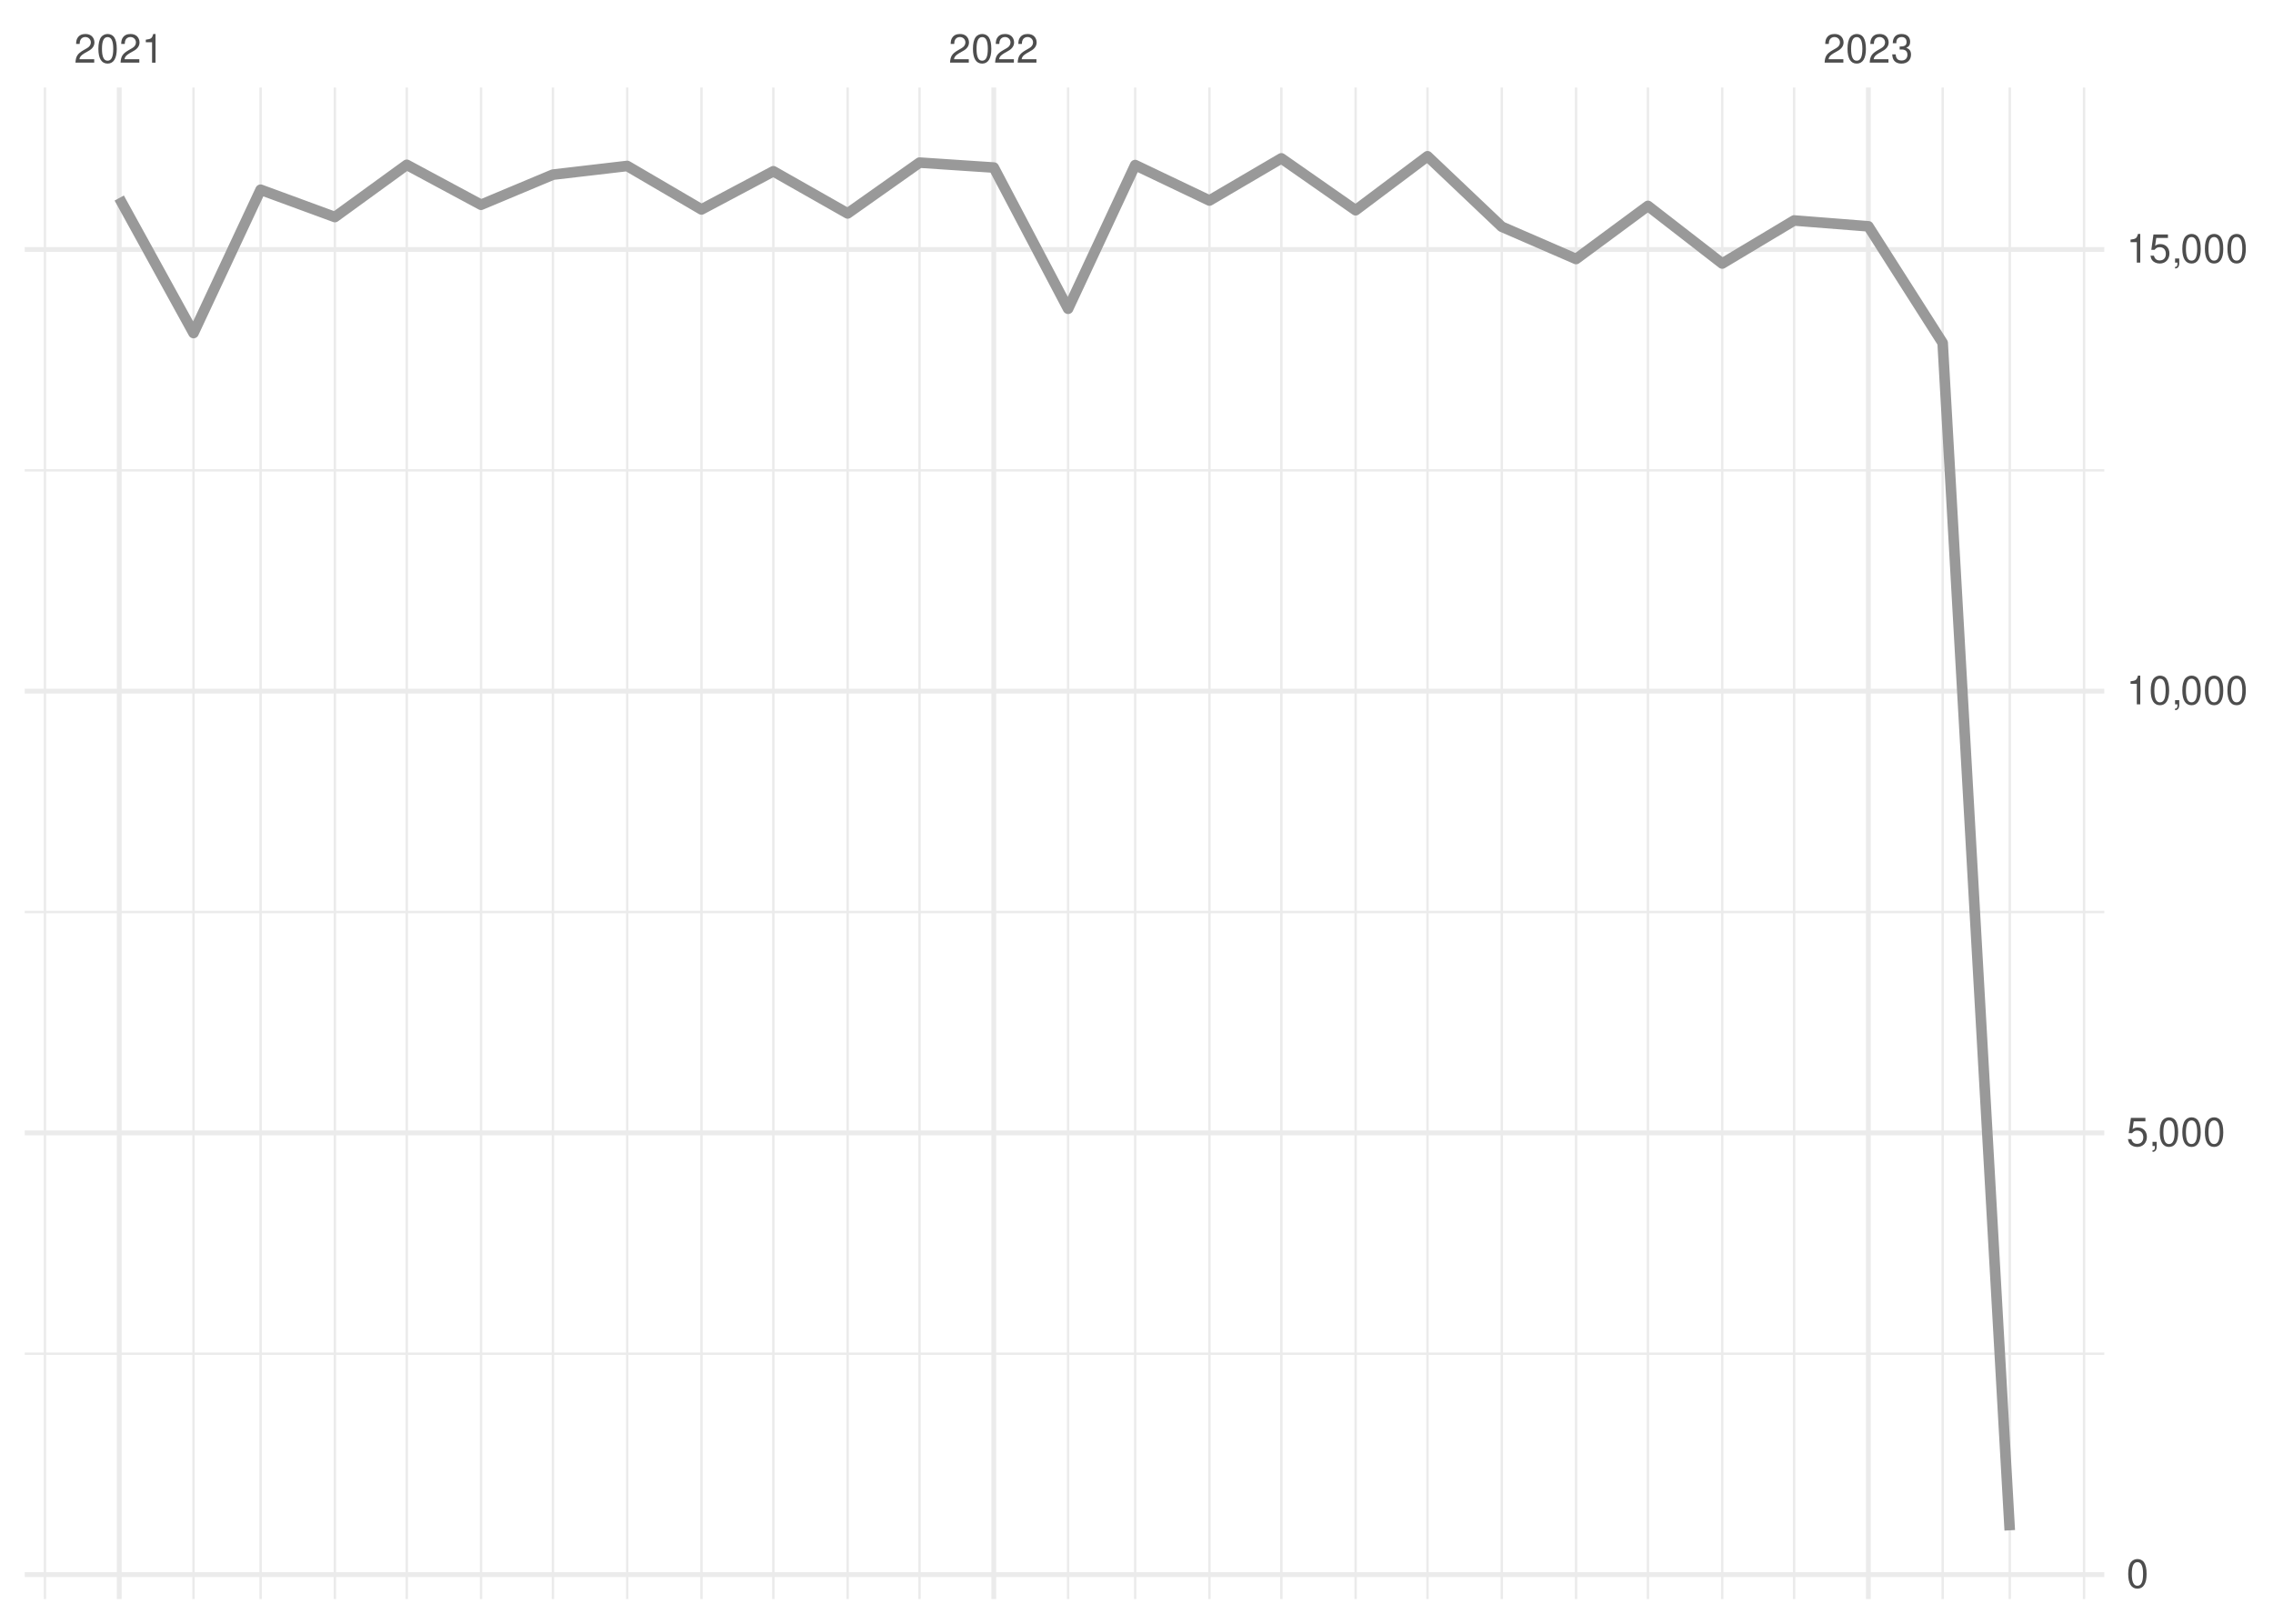
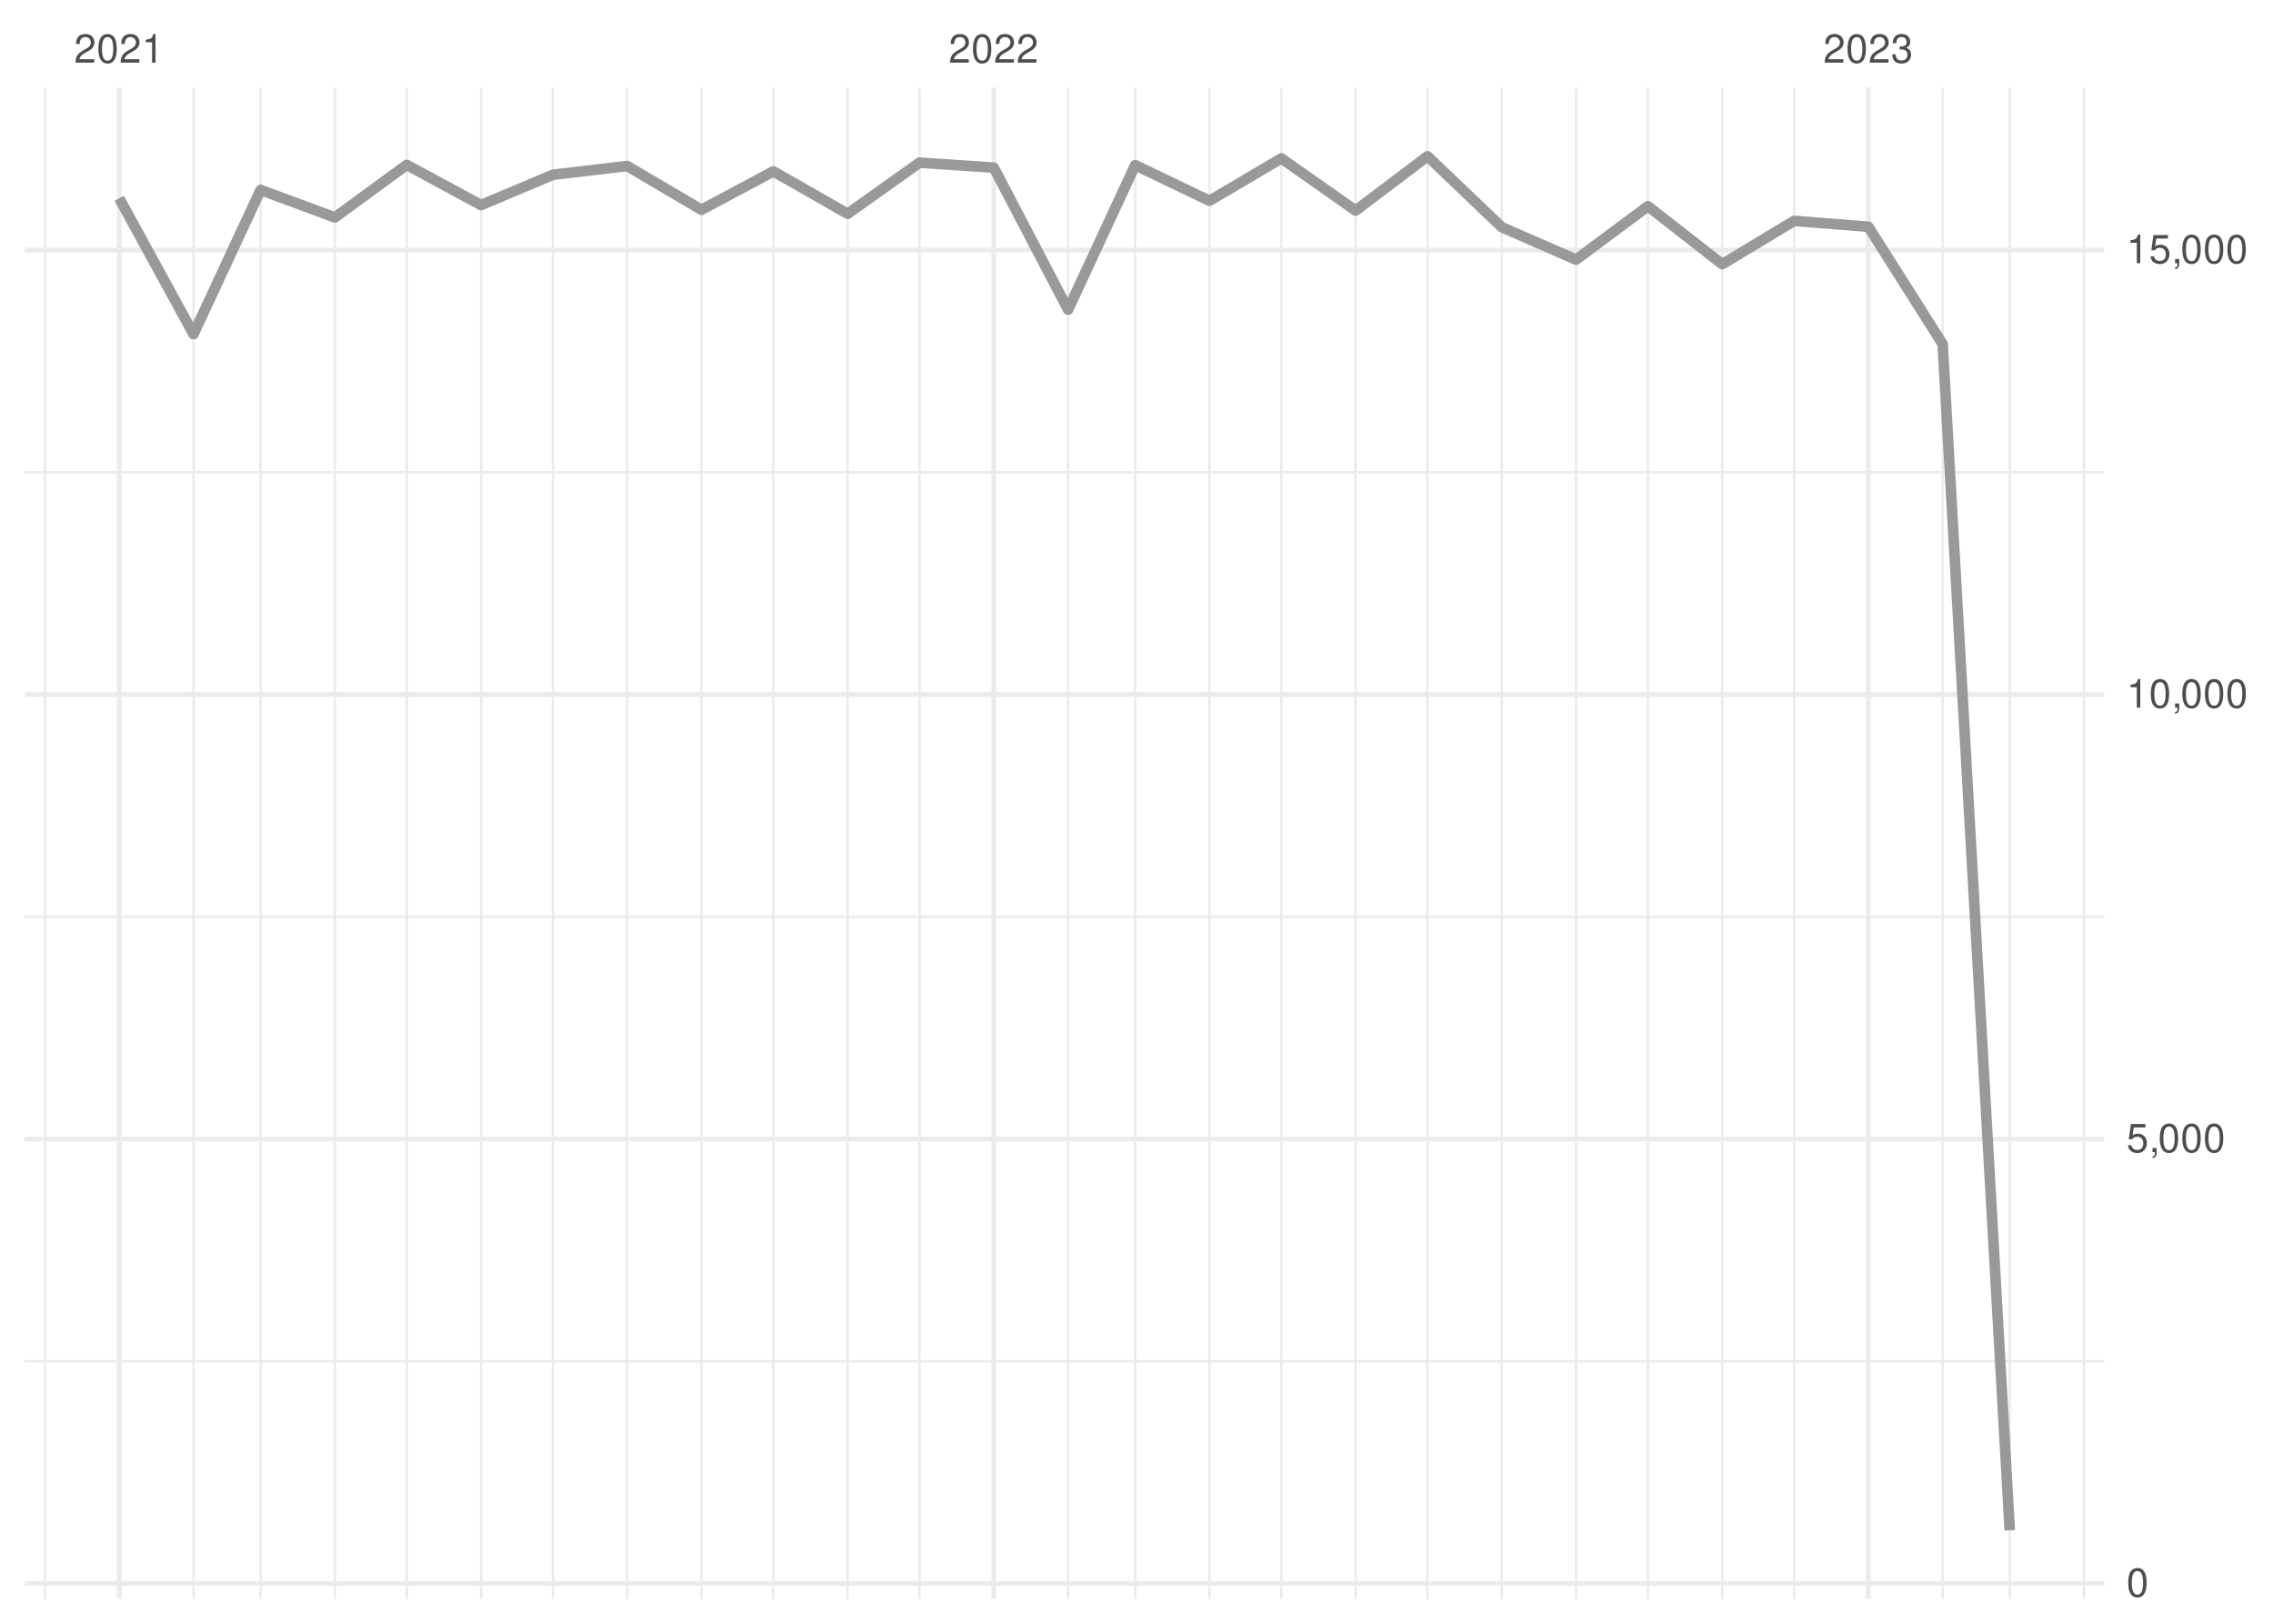
<svg xmlns="http://www.w3.org/2000/svg" xmlns:xlink="http://www.w3.org/1999/xlink" width="504pt" height="360pt" viewBox="0 0 504 360" version="1.1">
  <defs>
    <g>
      <symbol overflow="visible" id="glyph0-0">
        <path style="stroke:none;" d="" />
      </symbol>
      <symbol overflow="visible" id="glyph0-1">
        <path style="stroke:none;" d="M 4.453 -0.766 L 1.172 -0.766 C 1.25 -1.297 1.531 -1.625 2.297 -2.094 L 3.172 -2.594 C 4.047 -3.062 4.5 -3.719 4.5 -4.5 C 4.5 -5.031 4.281 -5.531 3.922 -5.875 C 3.547 -6.203 3.094 -6.359 2.5 -6.359 C 1.703 -6.359 1.125 -6.078 0.781 -5.531 C 0.547 -5.203 0.453 -4.797 0.438 -4.156 L 1.219 -4.156 C 1.234 -4.594 1.297 -4.844 1.406 -5.062 C 1.594 -5.438 2 -5.688 2.469 -5.688 C 3.172 -5.688 3.703 -5.172 3.703 -4.484 C 3.703 -3.969 3.406 -3.531 2.859 -3.219 L 2.047 -2.75 C 0.75 -2 0.375 -1.406 0.297 -0.016 L 4.453 -0.016 Z M 4.453 -0.766 " />
      </symbol>
      <symbol overflow="visible" id="glyph0-2">
        <path style="stroke:none;" d="M 2.422 -6.359 C 1.844 -6.359 1.312 -6.094 0.984 -5.672 C 0.578 -5.109 0.375 -4.25 0.375 -3.078 C 0.375 -0.938 1.078 0.203 2.422 0.203 C 3.734 0.203 4.453 -0.938 4.453 -3.031 C 4.453 -4.25 4.266 -5.078 3.859 -5.672 C 3.531 -6.109 3.016 -6.359 2.422 -6.359 Z M 2.422 -5.672 C 3.25 -5.672 3.672 -4.828 3.672 -3.094 C 3.672 -1.281 3.266 -0.438 2.406 -0.438 C 1.578 -0.438 1.172 -1.312 1.172 -3.062 C 1.172 -4.828 1.578 -5.672 2.422 -5.672 Z M 2.422 -5.672 " />
      </symbol>
      <symbol overflow="visible" id="glyph0-3">
        <path style="stroke:none;" d="M 2.281 -4.531 L 2.281 0 L 3.047 0 L 3.047 -6.359 L 2.547 -6.359 C 2.266 -5.391 2.094 -5.25 0.891 -5.094 L 0.891 -4.531 Z M 2.281 -4.531 " />
      </symbol>
      <symbol overflow="visible" id="glyph0-4">
        <path style="stroke:none;" d="M 1.938 -2.922 L 2.359 -2.922 C 3.203 -2.922 3.656 -2.531 3.656 -1.766 C 3.656 -0.969 3.172 -0.484 2.375 -0.484 C 1.516 -0.484 1.109 -0.922 1.062 -1.844 L 0.281 -1.844 C 0.312 -1.344 0.406 -1 0.547 -0.719 C 0.875 -0.109 1.484 0.203 2.344 0.203 C 3.625 0.203 4.453 -0.578 4.453 -1.781 C 4.453 -2.594 4.141 -3.031 3.391 -3.297 C 3.969 -3.531 4.266 -3.969 4.266 -4.609 C 4.266 -5.703 3.547 -6.359 2.359 -6.359 C 1.109 -6.359 0.438 -5.656 0.406 -4.312 L 1.188 -4.312 C 1.203 -4.703 1.234 -4.922 1.328 -5.109 C 1.5 -5.469 1.891 -5.688 2.375 -5.688 C 3.062 -5.688 3.469 -5.266 3.469 -4.578 C 3.469 -4.141 3.312 -3.859 2.969 -3.719 C 2.766 -3.625 2.484 -3.594 1.938 -3.578 Z M 1.938 -2.922 " />
      </symbol>
      <symbol overflow="visible" id="glyph0-5">
        <path style="stroke:none;" d="M 4.188 -6.234 L 0.969 -6.234 L 0.5 -2.844 L 1.219 -2.844 C 1.578 -3.266 1.875 -3.422 2.359 -3.422 C 3.203 -3.422 3.719 -2.844 3.719 -1.922 C 3.719 -1.031 3.203 -0.484 2.359 -0.484 C 1.688 -0.484 1.266 -0.828 1.078 -1.531 L 0.312 -1.531 C 0.406 -1.016 0.5 -0.781 0.688 -0.547 C 1.031 -0.078 1.672 0.203 2.375 0.203 C 3.641 0.203 4.516 -0.719 4.516 -2.031 C 4.516 -3.266 3.688 -4.109 2.5 -4.109 C 2.062 -4.109 1.703 -4 1.344 -3.734 L 1.594 -5.469 L 4.188 -5.469 Z M 4.188 -6.234 " />
      </symbol>
      <symbol overflow="visible" id="glyph0-6">
        <path style="stroke:none;" d="M 0.766 -0.922 L 0.766 0 L 1.297 0 L 1.297 0.156 C 1.297 0.766 1.172 0.938 0.766 0.953 L 0.766 1.297 C 1.344 1.312 1.688 0.891 1.688 0.141 L 1.688 -0.922 Z M 0.766 -0.922 " />
      </symbol>
    </g>
    <clipPath id="clip1">
-       <path d="M 5.48 299 L 466.59 299 L 466.59 301 L 5.48 301 Z M 5.48 299 " />
+       <path d="M 5.48 301 L 466.59 301 L 466.59 303 L 5.48 303 Z M 5.48 301 " />
    </clipPath>
    <clipPath id="clip2">
-       <path d="M 5.48 201 L 466.59 201 L 466.59 203 L 5.48 203 Z M 5.48 201 " />
+       <path d="M 5.48 202 L 466.59 202 L 466.59 204 L 5.48 204 Z M 5.48 202 " />
    </clipPath>
    <clipPath id="clip3">
      <path d="M 5.48 104 L 466.59 104 L 466.59 105 L 5.48 105 Z M 5.48 104 " />
    </clipPath>
    <clipPath id="clip4">
      <path d="M 9 19.41 L 11 19.41 L 11 354.52 L 9 354.52 Z M 9 19.41 " />
    </clipPath>
    <clipPath id="clip5">
      <path d="M 42 19.41 L 44 19.41 L 44 354.52 L 42 354.52 Z M 42 19.41 " />
    </clipPath>
    <clipPath id="clip6">
      <path d="M 57 19.41 L 59 19.41 L 59 354.52 L 57 354.52 Z M 57 19.41 " />
    </clipPath>
    <clipPath id="clip7">
      <path d="M 73 19.41 L 75 19.41 L 75 354.52 L 73 354.52 Z M 73 19.41 " />
    </clipPath>
    <clipPath id="clip8">
      <path d="M 89 19.41 L 91 19.41 L 91 354.52 L 89 354.52 Z M 89 19.41 " />
    </clipPath>
    <clipPath id="clip9">
      <path d="M 106 19.41 L 107 19.41 L 107 354.52 L 106 354.52 Z M 106 19.41 " />
    </clipPath>
    <clipPath id="clip10">
      <path d="M 122 19.41 L 123 19.41 L 123 354.52 L 122 354.52 Z M 122 19.41 " />
    </clipPath>
    <clipPath id="clip11">
      <path d="M 138 19.41 L 140 19.41 L 140 354.52 L 138 354.52 Z M 138 19.41 " />
    </clipPath>
    <clipPath id="clip12">
      <path d="M 155 19.41 L 156 19.41 L 156 354.52 L 155 354.52 Z M 155 19.41 " />
    </clipPath>
    <clipPath id="clip13">
      <path d="M 171 19.41 L 172 19.41 L 172 354.52 L 171 354.52 Z M 171 19.41 " />
    </clipPath>
    <clipPath id="clip14">
      <path d="M 187 19.41 L 189 19.41 L 189 354.52 L 187 354.52 Z M 187 19.41 " />
    </clipPath>
    <clipPath id="clip15">
      <path d="M 203 19.41 L 205 19.41 L 205 354.52 L 203 354.52 Z M 203 19.41 " />
    </clipPath>
    <clipPath id="clip16">
      <path d="M 236 19.41 L 238 19.41 L 238 354.52 L 236 354.52 Z M 236 19.41 " />
    </clipPath>
    <clipPath id="clip17">
      <path d="M 251 19.41 L 252 19.41 L 252 354.52 L 251 354.52 Z M 251 19.41 " />
    </clipPath>
    <clipPath id="clip18">
      <path d="M 267 19.41 L 269 19.41 L 269 354.52 L 267 354.52 Z M 267 19.41 " />
    </clipPath>
    <clipPath id="clip19">
      <path d="M 283 19.41 L 285 19.41 L 285 354.52 L 283 354.52 Z M 283 19.41 " />
    </clipPath>
    <clipPath id="clip20">
      <path d="M 300 19.41 L 301 19.41 L 301 354.52 L 300 354.52 Z M 300 19.41 " />
    </clipPath>
    <clipPath id="clip21">
      <path d="M 316 19.41 L 317 19.41 L 317 354.52 L 316 354.52 Z M 316 19.41 " />
    </clipPath>
    <clipPath id="clip22">
      <path d="M 332 19.41 L 334 19.41 L 334 354.52 L 332 354.52 Z M 332 19.41 " />
    </clipPath>
    <clipPath id="clip23">
      <path d="M 349 19.41 L 350 19.41 L 350 354.52 L 349 354.52 Z M 349 19.41 " />
    </clipPath>
    <clipPath id="clip24">
      <path d="M 365 19.41 L 366 19.41 L 366 354.52 L 365 354.52 Z M 365 19.41 " />
    </clipPath>
    <clipPath id="clip25">
      <path d="M 381 19.41 L 383 19.41 L 383 354.52 L 381 354.52 Z M 381 19.41 " />
    </clipPath>
    <clipPath id="clip26">
      <path d="M 397 19.41 L 399 19.41 L 399 354.52 L 397 354.52 Z M 397 19.41 " />
    </clipPath>
    <clipPath id="clip27">
      <path d="M 430 19.41 L 432 19.41 L 432 354.52 L 430 354.52 Z M 430 19.41 " />
    </clipPath>
    <clipPath id="clip28">
      <path d="M 445 19.41 L 446 19.41 L 446 354.52 L 445 354.52 Z M 445 19.41 " />
    </clipPath>
    <clipPath id="clip29">
      <path d="M 461 19.41 L 463 19.41 L 463 354.52 L 461 354.52 Z M 461 19.41 " />
    </clipPath>
    <clipPath id="clip30">
-       <path d="M 5.48 348 L 466.59 348 L 466.59 350 L 5.48 350 Z M 5.48 348 " />
+       <path d="M 5.48 350 L 466.59 350 L 466.59 352 L 5.48 352 Z M 5.48 350 " />
    </clipPath>
    <clipPath id="clip31">
-       <path d="M 5.48 250 L 466.59 250 L 466.59 252 L 5.48 252 Z M 5.48 250 " />
+       <path d="M 5.48 251 L 466.59 251 L 466.59 254 L 5.48 254 Z M 5.48 251 " />
    </clipPath>
    <clipPath id="clip32">
-       <path d="M 5.48 152 L 466.59 152 L 466.59 154 L 5.48 154 Z M 5.48 152 " />
+       <path d="M 5.48 153 L 466.59 153 L 466.59 155 L 5.48 155 Z M 5.48 153 " />
    </clipPath>
    <clipPath id="clip33">
      <path d="M 5.48 54 L 466.59 54 L 466.59 56 L 5.48 56 Z M 5.48 54 " />
    </clipPath>
    <clipPath id="clip34">
      <path d="M 25 19.41 L 27 19.41 L 27 354.52 L 25 354.52 Z M 25 19.41 " />
    </clipPath>
    <clipPath id="clip35">
      <path d="M 219 19.41 L 221 19.41 L 221 354.52 L 219 354.52 Z M 219 19.41 " />
    </clipPath>
    <clipPath id="clip36">
      <path d="M 413 19.41 L 415 19.41 L 415 354.52 L 413 354.52 Z M 413 19.41 " />
    </clipPath>
  </defs>
  <g id="surface26">
    <rect x="0" y="0" width="504" height="360" style="fill:rgb(100%,100%,100%);fill-opacity:1;stroke:none;" />
    <g clip-path="url(#clip1)" clip-rule="nonzero">
-       <path style="fill:none;stroke-width:0.533;stroke-linecap:butt;stroke-linejoin:round;stroke:rgb(92.157%,92.157%,92.157%);stroke-opacity:1;stroke-miterlimit:10;" d="M 5.48 300.137 L 466.59 300.137 " />
+       <path style="fill:none;stroke-width:0.533;stroke-linecap:butt;stroke-linejoin:round;stroke:rgb(92.157%,92.157%,92.157%);stroke-opacity:1;stroke-miterlimit:10;" d="M 5.48 301.801 L 466.59 301.801 " />
    </g>
    <g clip-path="url(#clip2)" clip-rule="nonzero">
-       <path style="fill:none;stroke-width:0.533;stroke-linecap:butt;stroke-linejoin:round;stroke:rgb(92.157%,92.157%,92.157%);stroke-opacity:1;stroke-miterlimit:10;" d="M 5.48 202.203 L 466.59 202.203 " />
+       <path style="fill:none;stroke-width:0.533;stroke-linecap:butt;stroke-linejoin:round;stroke:rgb(92.157%,92.157%,92.157%);stroke-opacity:1;stroke-miterlimit:10;" d="M 5.48 203.254 L 466.59 203.254 " />
    </g>
    <g clip-path="url(#clip3)" clip-rule="nonzero">
-       <path style="fill:none;stroke-width:0.533;stroke-linecap:butt;stroke-linejoin:round;stroke:rgb(92.157%,92.157%,92.157%);stroke-opacity:1;stroke-miterlimit:10;" d="M 5.48 104.273 L 466.59 104.273 " />
+       <path style="fill:none;stroke-width:0.533;stroke-linecap:butt;stroke-linejoin:round;stroke:rgb(92.157%,92.157%,92.157%);stroke-opacity:1;stroke-miterlimit:10;" d="M 5.48 104.711 L 466.59 104.711 " />
    </g>
    <g clip-path="url(#clip4)" clip-rule="nonzero">
      <path style="fill:none;stroke-width:0.533;stroke-linecap:butt;stroke-linejoin:round;stroke:rgb(92.157%,92.157%,92.157%);stroke-opacity:1;stroke-miterlimit:10;" d="M 9.969 354.52 L 9.969 19.41 " />
    </g>
    <g clip-path="url(#clip5)" clip-rule="nonzero">
      <path style="fill:none;stroke-width:0.533;stroke-linecap:butt;stroke-linejoin:round;stroke:rgb(92.157%,92.157%,92.157%);stroke-opacity:1;stroke-miterlimit:10;" d="M 42.91 354.52 L 42.91 19.41 " />
    </g>
    <g clip-path="url(#clip6)" clip-rule="nonzero">
      <path style="fill:none;stroke-width:0.533;stroke-linecap:butt;stroke-linejoin:round;stroke:rgb(92.157%,92.157%,92.157%);stroke-opacity:1;stroke-miterlimit:10;" d="M 57.785 354.52 L 57.785 19.41 " />
    </g>
    <g clip-path="url(#clip7)" clip-rule="nonzero">
      <path style="fill:none;stroke-width:0.533;stroke-linecap:butt;stroke-linejoin:round;stroke:rgb(92.157%,92.157%,92.157%);stroke-opacity:1;stroke-miterlimit:10;" d="M 74.254 354.52 L 74.254 19.41 " />
    </g>
    <g clip-path="url(#clip8)" clip-rule="nonzero">
      <path style="fill:none;stroke-width:0.533;stroke-linecap:butt;stroke-linejoin:round;stroke:rgb(92.157%,92.157%,92.157%);stroke-opacity:1;stroke-miterlimit:10;" d="M 90.195 354.52 L 90.195 19.41 " />
    </g>
    <g clip-path="url(#clip9)" clip-rule="nonzero">
      <path style="fill:none;stroke-width:0.533;stroke-linecap:butt;stroke-linejoin:round;stroke:rgb(92.157%,92.157%,92.157%);stroke-opacity:1;stroke-miterlimit:10;" d="M 106.664 354.52 L 106.664 19.41 " />
    </g>
    <g clip-path="url(#clip10)" clip-rule="nonzero">
      <path style="fill:none;stroke-width:0.533;stroke-linecap:butt;stroke-linejoin:round;stroke:rgb(92.157%,92.157%,92.157%);stroke-opacity:1;stroke-miterlimit:10;" d="M 122.602 354.52 L 122.602 19.41 " />
    </g>
    <g clip-path="url(#clip11)" clip-rule="nonzero">
      <path style="fill:none;stroke-width:0.533;stroke-linecap:butt;stroke-linejoin:round;stroke:rgb(92.157%,92.157%,92.157%);stroke-opacity:1;stroke-miterlimit:10;" d="M 139.074 354.52 L 139.074 19.41 " />
    </g>
    <g clip-path="url(#clip12)" clip-rule="nonzero">
      <path style="fill:none;stroke-width:0.533;stroke-linecap:butt;stroke-linejoin:round;stroke:rgb(92.157%,92.157%,92.157%);stroke-opacity:1;stroke-miterlimit:10;" d="M 155.543 354.52 L 155.543 19.41 " />
    </g>
    <g clip-path="url(#clip13)" clip-rule="nonzero">
      <path style="fill:none;stroke-width:0.533;stroke-linecap:butt;stroke-linejoin:round;stroke:rgb(92.157%,92.157%,92.157%);stroke-opacity:1;stroke-miterlimit:10;" d="M 171.48 354.52 L 171.48 19.41 " />
    </g>
    <g clip-path="url(#clip14)" clip-rule="nonzero">
      <path style="fill:none;stroke-width:0.533;stroke-linecap:butt;stroke-linejoin:round;stroke:rgb(92.157%,92.157%,92.157%);stroke-opacity:1;stroke-miterlimit:10;" d="M 187.953 354.52 L 187.953 19.41 " />
    </g>
    <g clip-path="url(#clip15)" clip-rule="nonzero">
      <path style="fill:none;stroke-width:0.533;stroke-linecap:butt;stroke-linejoin:round;stroke:rgb(92.157%,92.157%,92.157%);stroke-opacity:1;stroke-miterlimit:10;" d="M 203.891 354.52 L 203.891 19.41 " />
    </g>
    <g clip-path="url(#clip16)" clip-rule="nonzero">
      <path style="fill:none;stroke-width:0.533;stroke-linecap:butt;stroke-linejoin:round;stroke:rgb(92.157%,92.157%,92.157%);stroke-opacity:1;stroke-miterlimit:10;" d="M 236.832 354.52 L 236.832 19.41 " />
    </g>
    <g clip-path="url(#clip17)" clip-rule="nonzero">
      <path style="fill:none;stroke-width:0.533;stroke-linecap:butt;stroke-linejoin:round;stroke:rgb(92.157%,92.157%,92.157%);stroke-opacity:1;stroke-miterlimit:10;" d="M 251.707 354.52 L 251.707 19.41 " />
    </g>
    <g clip-path="url(#clip18)" clip-rule="nonzero">
      <path style="fill:none;stroke-width:0.533;stroke-linecap:butt;stroke-linejoin:round;stroke:rgb(92.157%,92.157%,92.157%);stroke-opacity:1;stroke-miterlimit:10;" d="M 268.176 354.52 L 268.176 19.41 " />
    </g>
    <g clip-path="url(#clip19)" clip-rule="nonzero">
      <path style="fill:none;stroke-width:0.533;stroke-linecap:butt;stroke-linejoin:round;stroke:rgb(92.157%,92.157%,92.157%);stroke-opacity:1;stroke-miterlimit:10;" d="M 284.117 354.52 L 284.117 19.41 " />
    </g>
    <g clip-path="url(#clip20)" clip-rule="nonzero">
      <path style="fill:none;stroke-width:0.533;stroke-linecap:butt;stroke-linejoin:round;stroke:rgb(92.157%,92.157%,92.157%);stroke-opacity:1;stroke-miterlimit:10;" d="M 300.586 354.52 L 300.586 19.41 " />
    </g>
    <g clip-path="url(#clip21)" clip-rule="nonzero">
      <path style="fill:none;stroke-width:0.533;stroke-linecap:butt;stroke-linejoin:round;stroke:rgb(92.157%,92.157%,92.157%);stroke-opacity:1;stroke-miterlimit:10;" d="M 316.523 354.52 L 316.523 19.41 " />
    </g>
    <g clip-path="url(#clip22)" clip-rule="nonzero">
      <path style="fill:none;stroke-width:0.533;stroke-linecap:butt;stroke-linejoin:round;stroke:rgb(92.157%,92.157%,92.157%);stroke-opacity:1;stroke-miterlimit:10;" d="M 332.996 354.52 L 332.996 19.41 " />
    </g>
    <g clip-path="url(#clip23)" clip-rule="nonzero">
      <path style="fill:none;stroke-width:0.533;stroke-linecap:butt;stroke-linejoin:round;stroke:rgb(92.157%,92.157%,92.157%);stroke-opacity:1;stroke-miterlimit:10;" d="M 349.465 354.52 L 349.465 19.41 " />
    </g>
    <g clip-path="url(#clip24)" clip-rule="nonzero">
      <path style="fill:none;stroke-width:0.533;stroke-linecap:butt;stroke-linejoin:round;stroke:rgb(92.157%,92.157%,92.157%);stroke-opacity:1;stroke-miterlimit:10;" d="M 365.402 354.52 L 365.402 19.41 " />
    </g>
    <g clip-path="url(#clip25)" clip-rule="nonzero">
      <path style="fill:none;stroke-width:0.533;stroke-linecap:butt;stroke-linejoin:round;stroke:rgb(92.157%,92.157%,92.157%);stroke-opacity:1;stroke-miterlimit:10;" d="M 381.875 354.52 L 381.875 19.41 " />
    </g>
    <g clip-path="url(#clip26)" clip-rule="nonzero">
      <path style="fill:none;stroke-width:0.533;stroke-linecap:butt;stroke-linejoin:round;stroke:rgb(92.157%,92.157%,92.157%);stroke-opacity:1;stroke-miterlimit:10;" d="M 397.812 354.52 L 397.812 19.41 " />
    </g>
    <g clip-path="url(#clip27)" clip-rule="nonzero">
      <path style="fill:none;stroke-width:0.533;stroke-linecap:butt;stroke-linejoin:round;stroke:rgb(92.157%,92.157%,92.157%);stroke-opacity:1;stroke-miterlimit:10;" d="M 430.754 354.52 L 430.754 19.41 " />
    </g>
    <g clip-path="url(#clip28)" clip-rule="nonzero">
      <path style="fill:none;stroke-width:0.533;stroke-linecap:butt;stroke-linejoin:round;stroke:rgb(92.157%,92.157%,92.157%);stroke-opacity:1;stroke-miterlimit:10;" d="M 445.629 354.52 L 445.629 19.41 " />
    </g>
    <g clip-path="url(#clip29)" clip-rule="nonzero">
      <path style="fill:none;stroke-width:0.533;stroke-linecap:butt;stroke-linejoin:round;stroke:rgb(92.157%,92.157%,92.157%);stroke-opacity:1;stroke-miterlimit:10;" d="M 462.102 354.52 L 462.102 19.41 " />
    </g>
    <g clip-path="url(#clip30)" clip-rule="nonzero">
-       <path style="fill:none;stroke-width:1.067;stroke-linecap:butt;stroke-linejoin:round;stroke:rgb(92.157%,92.157%,92.157%);stroke-opacity:1;stroke-miterlimit:10;" d="M 5.48 349.102 L 466.59 349.102 " />
+       <path style="fill:none;stroke-width:1.067;stroke-linecap:butt;stroke-linejoin:round;stroke:rgb(92.157%,92.157%,92.157%);stroke-opacity:1;stroke-miterlimit:10;" d="M 5.48 351.074 L 466.59 351.074 " />
    </g>
    <g clip-path="url(#clip31)" clip-rule="nonzero">
-       <path style="fill:none;stroke-width:1.067;stroke-linecap:butt;stroke-linejoin:round;stroke:rgb(92.157%,92.157%,92.157%);stroke-opacity:1;stroke-miterlimit:10;" d="M 5.48 251.168 L 466.59 251.168 " />
+       <path style="fill:none;stroke-width:1.067;stroke-linecap:butt;stroke-linejoin:round;stroke:rgb(92.157%,92.157%,92.157%);stroke-opacity:1;stroke-miterlimit:10;" d="M 5.48 252.527 L 466.59 252.527 " />
    </g>
    <g clip-path="url(#clip32)" clip-rule="nonzero">
-       <path style="fill:none;stroke-width:1.067;stroke-linecap:butt;stroke-linejoin:round;stroke:rgb(92.157%,92.157%,92.157%);stroke-opacity:1;stroke-miterlimit:10;" d="M 5.48 153.238 L 466.59 153.238 " />
+       <path style="fill:none;stroke-width:1.067;stroke-linecap:butt;stroke-linejoin:round;stroke:rgb(92.157%,92.157%,92.157%);stroke-opacity:1;stroke-miterlimit:10;" d="M 5.48 153.98 L 466.59 153.98 " />
    </g>
    <g clip-path="url(#clip33)" clip-rule="nonzero">
-       <path style="fill:none;stroke-width:1.067;stroke-linecap:butt;stroke-linejoin:round;stroke:rgb(92.157%,92.157%,92.157%);stroke-opacity:1;stroke-miterlimit:10;" d="M 5.48 55.309 L 466.59 55.309 " />
+       <path style="fill:none;stroke-width:1.067;stroke-linecap:butt;stroke-linejoin:round;stroke:rgb(92.157%,92.157%,92.157%);stroke-opacity:1;stroke-miterlimit:10;" d="M 5.48 55.438 L 466.59 55.438 " />
    </g>
    <g clip-path="url(#clip34)" clip-rule="nonzero">
      <path style="fill:none;stroke-width:1.067;stroke-linecap:butt;stroke-linejoin:round;stroke:rgb(92.157%,92.157%,92.157%);stroke-opacity:1;stroke-miterlimit:10;" d="M 26.438 354.52 L 26.438 19.41 " />
    </g>
    <g clip-path="url(#clip35)" clip-rule="nonzero">
      <path style="fill:none;stroke-width:1.067;stroke-linecap:butt;stroke-linejoin:round;stroke:rgb(92.157%,92.157%,92.157%);stroke-opacity:1;stroke-miterlimit:10;" d="M 220.359 354.52 L 220.359 19.41 " />
    </g>
    <g clip-path="url(#clip36)" clip-rule="nonzero">
      <path style="fill:none;stroke-width:1.067;stroke-linecap:butt;stroke-linejoin:round;stroke:rgb(92.157%,92.157%,92.157%);stroke-opacity:1;stroke-miterlimit:10;" d="M 414.281 354.52 L 414.281 19.41 " />
    </g>
-     <path style="fill:none;stroke-width:2.347;stroke-linecap:butt;stroke-linejoin:round;stroke:rgb(60%,60%,60%);stroke-opacity:1;stroke-miterlimit:10;" d="M 26.438 43.906 L 42.91 73.836 L 57.785 42.066 L 74.254 48.117 L 90.195 36.543 L 106.664 45.395 L 122.602 38.719 L 139.074 36.797 L 155.543 46.434 L 171.48 37.973 L 187.953 47.316 L 203.891 36.055 L 220.359 37.148 L 236.832 68.449 L 251.707 36.602 L 268.176 44.457 L 284.117 35.113 L 300.586 46.609 L 316.523 34.645 L 332.996 50.273 L 349.465 57.422 L 365.402 45.652 L 381.875 58.422 L 397.812 48.883 L 414.281 50.176 L 430.754 76.027 L 445.629 339.289 " />
+     <path style="fill:none;stroke-width:2.347;stroke-linecap:butt;stroke-linejoin:round;stroke:rgb(60%,60%,60%);stroke-opacity:1;stroke-miterlimit:10;" d="M 26.438 43.965 L 42.91 74.082 L 57.785 42.113 L 74.254 48.203 L 90.195 36.555 L 106.664 45.465 L 122.602 38.742 L 139.074 36.812 L 155.543 46.508 L 171.48 37.992 L 187.953 47.395 L 203.891 36.062 L 220.359 37.164 L 236.832 68.66 L 251.707 36.613 L 268.176 44.516 L 284.117 35.117 L 300.586 46.684 L 316.523 34.645 L 332.996 50.371 L 349.465 57.566 L 365.402 45.719 L 381.875 58.57 L 397.812 48.973 L 414.281 50.273 L 430.754 76.289 L 445.629 339.289 " />
    <g style="fill:rgb(30.196%,30.196%,30.196%);fill-opacity:1;">
      <use xlink:href="#glyph0-1" x="16.438" y="13.896" />
      <use xlink:href="#glyph0-2" x="21.438" y="13.896" />
      <use xlink:href="#glyph0-1" x="26.438" y="13.896" />
      <use xlink:href="#glyph0-3" x="31.438" y="13.896" />
    </g>
    <g style="fill:rgb(30.196%,30.196%,30.196%);fill-opacity:1;">
      <use xlink:href="#glyph0-1" x="210.359" y="13.896" />
      <use xlink:href="#glyph0-2" x="215.359" y="13.896" />
      <use xlink:href="#glyph0-1" x="220.359" y="13.896" />
      <use xlink:href="#glyph0-1" x="225.359" y="13.896" />
    </g>
    <g style="fill:rgb(30.196%,30.196%,30.196%);fill-opacity:1;">
      <use xlink:href="#glyph0-1" x="404.281" y="13.896" />
      <use xlink:href="#glyph0-2" x="409.281" y="13.896" />
      <use xlink:href="#glyph0-1" x="414.281" y="13.896" />
      <use xlink:href="#glyph0-4" x="419.281" y="13.896" />
    </g>
    <g style="fill:rgb(30.196%,30.196%,30.196%);fill-opacity:1;">
-       <use xlink:href="#glyph0-2" x="471.52" y="352.017" />
-     </g>
-     <g style="fill:rgb(30.196%,30.196%,30.196%);fill-opacity:1;">
-       <use xlink:href="#glyph0-5" x="471.52" y="254.083" />
-       <use xlink:href="#glyph0-6" x="476.52" y="254.083" />
-       <use xlink:href="#glyph0-2" x="478.52" y="254.083" />
-       <use xlink:href="#glyph0-2" x="483.52" y="254.083" />
-       <use xlink:href="#glyph0-2" x="488.52" y="254.083" />
-     </g>
-     <g style="fill:rgb(30.196%,30.196%,30.196%);fill-opacity:1;">
-       <use xlink:href="#glyph0-3" x="471.52" y="156.153" />
-       <use xlink:href="#glyph0-2" x="476.52" y="156.153" />
-       <use xlink:href="#glyph0-6" x="481.52" y="156.153" />
-       <use xlink:href="#glyph0-2" x="483.52" y="156.153" />
-       <use xlink:href="#glyph0-2" x="488.52" y="156.153" />
-       <use xlink:href="#glyph0-2" x="493.52" y="156.153" />
-     </g>
-     <g style="fill:rgb(30.196%,30.196%,30.196%);fill-opacity:1;">
-       <use xlink:href="#glyph0-3" x="471.52" y="58.224" />
-       <use xlink:href="#glyph0-5" x="476.52" y="58.224" />
-       <use xlink:href="#glyph0-6" x="481.52" y="58.224" />
-       <use xlink:href="#glyph0-2" x="483.52" y="58.224" />
-       <use xlink:href="#glyph0-2" x="488.52" y="58.224" />
-       <use xlink:href="#glyph0-2" x="493.52" y="58.224" />
+       <use xlink:href="#glyph0-2" x="471.52" y="353.989" />
+     </g>
+     <g style="fill:rgb(30.196%,30.196%,30.196%);fill-opacity:1;">
+       <use xlink:href="#glyph0-5" x="471.52" y="255.442" />
+       <use xlink:href="#glyph0-6" x="476.52" y="255.442" />
+       <use xlink:href="#glyph0-2" x="478.52" y="255.442" />
+       <use xlink:href="#glyph0-2" x="483.52" y="255.442" />
+       <use xlink:href="#glyph0-2" x="488.52" y="255.442" />
+     </g>
+     <g style="fill:rgb(30.196%,30.196%,30.196%);fill-opacity:1;">
+       <use xlink:href="#glyph0-3" x="471.52" y="156.896" />
+       <use xlink:href="#glyph0-2" x="476.52" y="156.896" />
+       <use xlink:href="#glyph0-6" x="481.52" y="156.896" />
+       <use xlink:href="#glyph0-2" x="483.52" y="156.896" />
+       <use xlink:href="#glyph0-2" x="488.52" y="156.896" />
+       <use xlink:href="#glyph0-2" x="493.52" y="156.896" />
+     </g>
+     <g style="fill:rgb(30.196%,30.196%,30.196%);fill-opacity:1;">
+       <use xlink:href="#glyph0-3" x="471.52" y="58.353" />
+       <use xlink:href="#glyph0-5" x="476.52" y="58.353" />
+       <use xlink:href="#glyph0-6" x="481.52" y="58.353" />
+       <use xlink:href="#glyph0-2" x="483.52" y="58.353" />
+       <use xlink:href="#glyph0-2" x="488.52" y="58.353" />
+       <use xlink:href="#glyph0-2" x="493.52" y="58.353" />
    </g>
  </g>
</svg>
